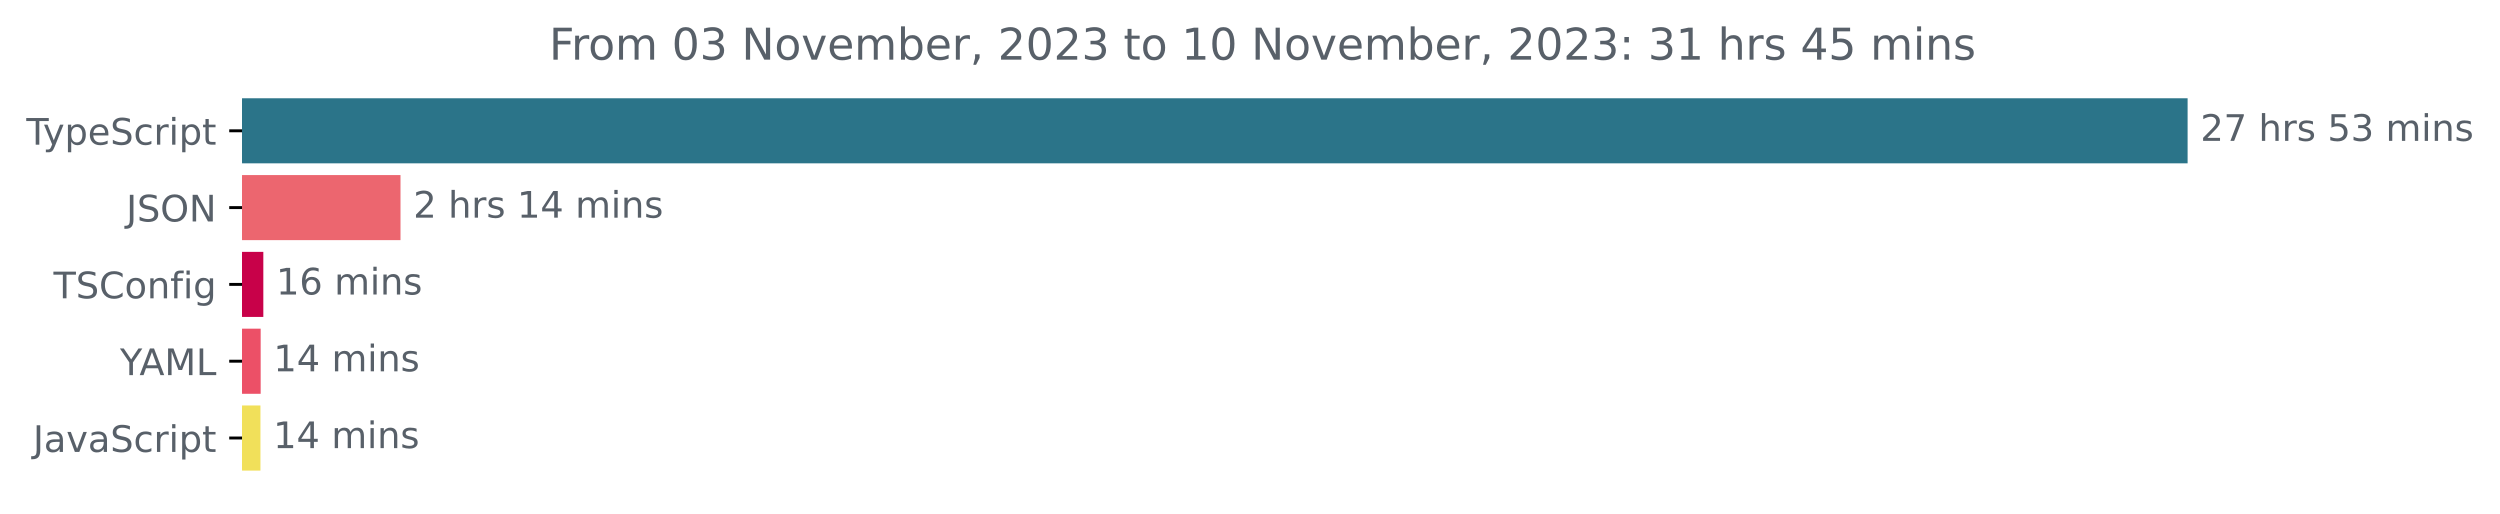
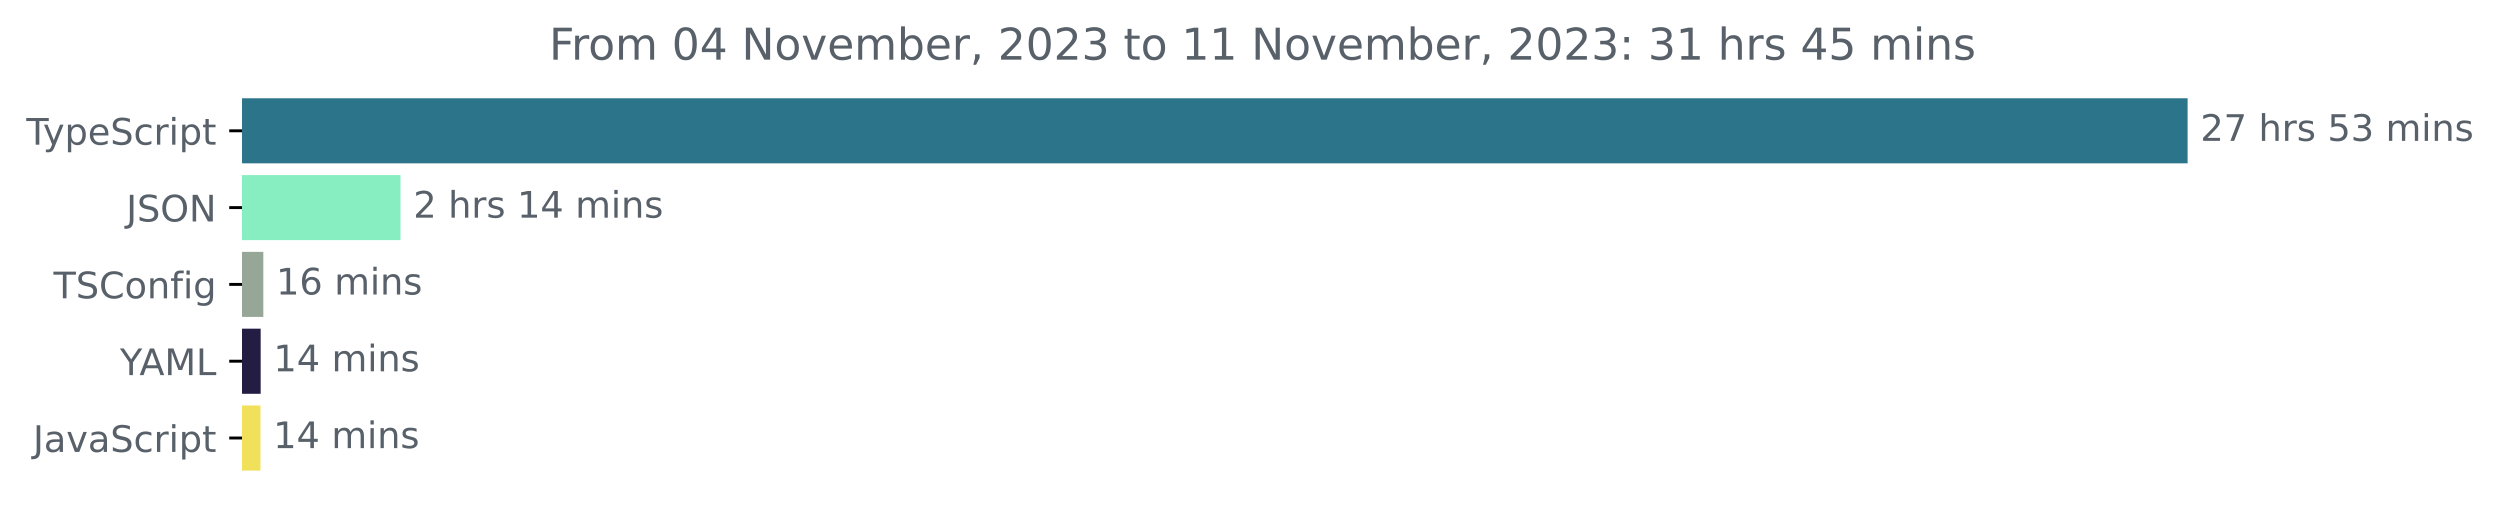
<svg xmlns="http://www.w3.org/2000/svg" xmlns:xlink="http://www.w3.org/1999/xlink" width="683.507pt" height="140.398pt" viewBox="0 0 683.507 140.398" version="1.1">
  <defs>
    <style type="text/css">*{stroke-linejoin: round; stroke-linecap: butt}</style>
  </defs>
  <g id="figure_1">
    <g id="patch_1">
      <path d="M -0 140.398  L 683.507 140.398  L 683.507 0  L -0 0  L -0 140.398  z " style="fill: none" />
    </g>
    <g id="axes_1">
      <g id="patch_2">
-         <path d="M 66.17 27.358  L 597.599 27.358  L 597.599 44.158  L 66.17 44.158  z " clip-path="url(#pd4949b5cda)" style="fill: #2b7489; stroke: #2b7489; stroke-linejoin: miter" />
+         <path d="M 66.17 27.358  L 597.599 27.358  L 597.599 44.158  L 66.17 44.158  z " clip-path="url(#p4d62ea3ef4)" style="fill: #2b7489; stroke: #2b7489; stroke-linejoin: miter" />
      </g>
      <g id="patch_3">
-         <path d="M 66.17 48.358  L 108.999 48.358  L 108.999 65.158  L 66.17 65.158  z " clip-path="url(#pd4949b5cda)" style="fill: #ec666f; stroke: #ec666f; stroke-linejoin: miter" />
+         <path d="M 66.17 48.358  L 108.999 48.358  L 108.999 65.158  L 66.17 65.158  z " clip-path="url(#p4d62ea3ef4)" style="fill: #87eec2; stroke: #87eec2; stroke-linejoin: miter" />
      </g>
      <g id="patch_4">
-         <path d="M 66.17 69.358  L 71.494 69.358  L 71.494 86.158  L 66.17 86.158  z " clip-path="url(#pd4949b5cda)" style="fill: #c80149; stroke: #c80149; stroke-linejoin: miter" />
+         <path d="M 66.17 69.358  L 71.494 69.358  L 71.494 86.158  L 66.17 86.158  z " clip-path="url(#p4d62ea3ef4)" style="fill: #97a797; stroke: #97a797; stroke-linejoin: miter" />
      </g>
      <g id="patch_5">
-         <path d="M 66.17 90.358  L 70.768 90.358  L 70.768 107.158  L 66.17 107.158  z " clip-path="url(#pd4949b5cda)" style="fill: #ec5067; stroke: #ec5067; stroke-linejoin: miter" />
+         <path d="M 66.17 90.358  L 70.768 90.358  L 70.768 107.158  L 66.17 107.158  z " clip-path="url(#p4d62ea3ef4)" style="fill: #231d44; stroke: #231d44; stroke-linejoin: miter" />
      </g>
      <g id="patch_6">
-         <path d="M 66.17 111.358  L 70.707 111.358  L 70.707 128.158  L 66.17 128.158  z " clip-path="url(#pd4949b5cda)" style="fill: #f1e05a; stroke: #f1e05a; stroke-linejoin: miter" />
+         <path d="M 66.17 111.358  L 70.707 111.358  L 70.707 128.158  L 66.17 128.158  z " clip-path="url(#p4d62ea3ef4)" style="fill: #f1e05a; stroke: #f1e05a; stroke-linejoin: miter" />
      </g>
      <g id="matplotlib.axis_1" />
      <g id="matplotlib.axis_2">
        <g id="ytick_1">
          <g id="line2d_1">
            <defs>
-               <path id="m2521001467" d="M 0 0  L -3.5 0  " style="stroke: #000000; stroke-width: 0.8" />
+               <path id="mbcea378e35" d="M 0 0  L -3.5 0  " style="stroke: #000000; stroke-width: 0.8" />
            </defs>
            <g>
-               <use xlink:href="#m2521001467" x="66.17" y="35.758" style="stroke: #000000; stroke-width: 0.8" />
+               <use xlink:href="#mbcea378e35" x="66.17" y="35.758" style="stroke: #000000; stroke-width: 0.8" />
            </g>
          </g>
          <g id="text_1">
            <g style="fill: #586069" transform="translate(7.2 39.55734)scale(0.1 -0.1)">
              <defs>
                <path id="DejaVuSans-54" d="M -19 4666  L 3928 4666  L 3928 4134  L 2272 4134  L 2272 0  L 1638 0  L 1638 4134  L -19 4134  L -19 4666  z " transform="scale(0.015625)" />
                <path id="DejaVuSans-79" d="M 2059 -325  Q 1816 -950 1584 -1140  Q 1353 -1331 966 -1331  L 506 -1331  L 506 -850  L 844 -850  Q 1081 -850 1212 -737  Q 1344 -625 1503 -206  L 1606 56  L 191 3500  L 800 3500  L 1894 763  L 2988 3500  L 3597 3500  L 2059 -325  z " transform="scale(0.015625)" />
                <path id="DejaVuSans-70" d="M 1159 525  L 1159 -1331  L 581 -1331  L 581 3500  L 1159 3500  L 1159 2969  Q 1341 3281 1617 3432  Q 1894 3584 2278 3584  Q 2916 3584 3314 3078  Q 3713 2572 3713 1747  Q 3713 922 3314 415  Q 2916 -91 2278 -91  Q 1894 -91 1617 61  Q 1341 213 1159 525  z M 3116 1747  Q 3116 2381 2855 2742  Q 2594 3103 2138 3103  Q 1681 3103 1420 2742  Q 1159 2381 1159 1747  Q 1159 1113 1420 752  Q 1681 391 2138 391  Q 2594 391 2855 752  Q 3116 1113 3116 1747  z " transform="scale(0.015625)" />
                <path id="DejaVuSans-65" d="M 3597 1894  L 3597 1613  L 953 1613  Q 991 1019 1311 708  Q 1631 397 2203 397  Q 2534 397 2845 478  Q 3156 559 3463 722  L 3463 178  Q 3153 47 2828 -22  Q 2503 -91 2169 -91  Q 1331 -91 842 396  Q 353 884 353 1716  Q 353 2575 817 3079  Q 1281 3584 2069 3584  Q 2775 3584 3186 3129  Q 3597 2675 3597 1894  z M 3022 2063  Q 3016 2534 2758 2815  Q 2500 3097 2075 3097  Q 1594 3097 1305 2825  Q 1016 2553 972 2059  L 3022 2063  z " transform="scale(0.015625)" />
                <path id="DejaVuSans-53" d="M 3425 4513  L 3425 3897  Q 3066 4069 2747 4153  Q 2428 4238 2131 4238  Q 1616 4238 1336 4038  Q 1056 3838 1056 3469  Q 1056 3159 1242 3001  Q 1428 2844 1947 2747  L 2328 2669  Q 3034 2534 3370 2195  Q 3706 1856 3706 1288  Q 3706 609 3251 259  Q 2797 -91 1919 -91  Q 1588 -91 1214 -16  Q 841 59 441 206  L 441 856  Q 825 641 1194 531  Q 1563 422 1919 422  Q 2459 422 2753 634  Q 3047 847 3047 1241  Q 3047 1584 2836 1778  Q 2625 1972 2144 2069  L 1759 2144  Q 1053 2284 737 2584  Q 422 2884 422 3419  Q 422 4038 858 4394  Q 1294 4750 2059 4750  Q 2388 4750 2728 4690  Q 3069 4631 3425 4513  z " transform="scale(0.015625)" />
                <path id="DejaVuSans-63" d="M 3122 3366  L 3122 2828  Q 2878 2963 2633 3030  Q 2388 3097 2138 3097  Q 1578 3097 1268 2742  Q 959 2388 959 1747  Q 959 1106 1268 751  Q 1578 397 2138 397  Q 2388 397 2633 464  Q 2878 531 3122 666  L 3122 134  Q 2881 22 2623 -34  Q 2366 -91 2075 -91  Q 1284 -91 818 406  Q 353 903 353 1747  Q 353 2603 823 3093  Q 1294 3584 2113 3584  Q 2378 3584 2631 3529  Q 2884 3475 3122 3366  z " transform="scale(0.015625)" />
                <path id="DejaVuSans-72" d="M 2631 2963  Q 2534 3019 2420 3045  Q 2306 3072 2169 3072  Q 1681 3072 1420 2755  Q 1159 2438 1159 1844  L 1159 0  L 581 0  L 581 3500  L 1159 3500  L 1159 2956  Q 1341 3275 1631 3429  Q 1922 3584 2338 3584  Q 2397 3584 2469 3576  Q 2541 3569 2628 3553  L 2631 2963  z " transform="scale(0.015625)" />
                <path id="DejaVuSans-69" d="M 603 3500  L 1178 3500  L 1178 0  L 603 0  L 603 3500  z M 603 4863  L 1178 4863  L 1178 4134  L 603 4134  L 603 4863  z " transform="scale(0.015625)" />
                <path id="DejaVuSans-74" d="M 1172 4494  L 1172 3500  L 2356 3500  L 2356 3053  L 1172 3053  L 1172 1153  Q 1172 725 1289 603  Q 1406 481 1766 481  L 2356 481  L 2356 0  L 1766 0  Q 1100 0 847 248  Q 594 497 594 1153  L 594 3053  L 172 3053  L 172 3500  L 594 3500  L 594 4494  L 1172 4494  z " transform="scale(0.015625)" />
              </defs>
              <use xlink:href="#DejaVuSans-54" />
              <use xlink:href="#DejaVuSans-79" x="45.459" />
              <use xlink:href="#DejaVuSans-70" x="104.639" />
              <use xlink:href="#DejaVuSans-65" x="168.115" />
              <use xlink:href="#DejaVuSans-53" x="229.639" />
              <use xlink:href="#DejaVuSans-63" x="293.115" />
              <use xlink:href="#DejaVuSans-72" x="348.096" />
              <use xlink:href="#DejaVuSans-69" x="389.209" />
              <use xlink:href="#DejaVuSans-70" x="416.992" />
              <use xlink:href="#DejaVuSans-74" x="480.469" />
            </g>
          </g>
        </g>
        <g id="ytick_2">
          <g id="line2d_2">
            <g>
-               <use xlink:href="#m2521001467" x="66.17" y="56.758" style="stroke: #000000; stroke-width: 0.8" />
+               <use xlink:href="#mbcea378e35" x="66.17" y="56.758" style="stroke: #000000; stroke-width: 0.8" />
            </g>
          </g>
          <g id="text_2">
            <g style="fill: #586069" transform="translate(34.51875 60.55734)scale(0.1 -0.1)">
              <defs>
                <path id="DejaVuSans-4a" d="M 628 4666  L 1259 4666  L 1259 325  Q 1259 -519 939 -900  Q 619 -1281 -91 -1281  L -331 -1281  L -331 -750  L -134 -750  Q 284 -750 456 -515  Q 628 -281 628 325  L 628 4666  z " transform="scale(0.015625)" />
                <path id="DejaVuSans-4f" d="M 2522 4238  Q 1834 4238 1429 3725  Q 1025 3213 1025 2328  Q 1025 1447 1429 934  Q 1834 422 2522 422  Q 3209 422 3611 934  Q 4013 1447 4013 2328  Q 4013 3213 3611 3725  Q 3209 4238 2522 4238  z M 2522 4750  Q 3503 4750 4090 4092  Q 4678 3434 4678 2328  Q 4678 1225 4090 567  Q 3503 -91 2522 -91  Q 1538 -91 948 565  Q 359 1222 359 2328  Q 359 3434 948 4092  Q 1538 4750 2522 4750  z " transform="scale(0.015625)" />
                <path id="DejaVuSans-4e" d="M 628 4666  L 1478 4666  L 3547 763  L 3547 4666  L 4159 4666  L 4159 0  L 3309 0  L 1241 3903  L 1241 0  L 628 0  L 628 4666  z " transform="scale(0.015625)" />
              </defs>
              <use xlink:href="#DejaVuSans-4a" />
              <use xlink:href="#DejaVuSans-53" x="29.492" />
              <use xlink:href="#DejaVuSans-4f" x="92.969" />
              <use xlink:href="#DejaVuSans-4e" x="171.68" />
            </g>
          </g>
        </g>
        <g id="ytick_3">
          <g id="line2d_3">
            <g>
-               <use xlink:href="#m2521001467" x="66.17" y="77.758" style="stroke: #000000; stroke-width: 0.8" />
+               <use xlink:href="#mbcea378e35" x="66.17" y="77.758" style="stroke: #000000; stroke-width: 0.8" />
            </g>
          </g>
          <g id="text_3">
            <g style="fill: #586069" transform="translate(14.62813 81.55734)scale(0.1 -0.1)">
              <defs>
                <path id="DejaVuSans-43" d="M 4122 4306  L 4122 3641  Q 3803 3938 3442 4084  Q 3081 4231 2675 4231  Q 1875 4231 1450 3742  Q 1025 3253 1025 2328  Q 1025 1406 1450 917  Q 1875 428 2675 428  Q 3081 428 3442 575  Q 3803 722 4122 1019  L 4122 359  Q 3791 134 3420 21  Q 3050 -91 2638 -91  Q 1578 -91 968 557  Q 359 1206 359 2328  Q 359 3453 968 4101  Q 1578 4750 2638 4750  Q 3056 4750 3426 4639  Q 3797 4528 4122 4306  z " transform="scale(0.015625)" />
                <path id="DejaVuSans-6f" d="M 1959 3097  Q 1497 3097 1228 2736  Q 959 2375 959 1747  Q 959 1119 1226 758  Q 1494 397 1959 397  Q 2419 397 2687 759  Q 2956 1122 2956 1747  Q 2956 2369 2687 2733  Q 2419 3097 1959 3097  z M 1959 3584  Q 2709 3584 3137 3096  Q 3566 2609 3566 1747  Q 3566 888 3137 398  Q 2709 -91 1959 -91  Q 1206 -91 779 398  Q 353 888 353 1747  Q 353 2609 779 3096  Q 1206 3584 1959 3584  z " transform="scale(0.015625)" />
                <path id="DejaVuSans-6e" d="M 3513 2113  L 3513 0  L 2938 0  L 2938 2094  Q 2938 2591 2744 2837  Q 2550 3084 2163 3084  Q 1697 3084 1428 2787  Q 1159 2491 1159 1978  L 1159 0  L 581 0  L 581 3500  L 1159 3500  L 1159 2956  Q 1366 3272 1645 3428  Q 1925 3584 2291 3584  Q 2894 3584 3203 3211  Q 3513 2838 3513 2113  z " transform="scale(0.015625)" />
                <path id="DejaVuSans-66" d="M 2375 4863  L 2375 4384  L 1825 4384  Q 1516 4384 1395 4259  Q 1275 4134 1275 3809  L 1275 3500  L 2222 3500  L 2222 3053  L 1275 3053  L 1275 0  L 697 0  L 697 3053  L 147 3053  L 147 3500  L 697 3500  L 697 3744  Q 697 4328 969 4595  Q 1241 4863 1831 4863  L 2375 4863  z " transform="scale(0.015625)" />
                <path id="DejaVuSans-67" d="M 2906 1791  Q 2906 2416 2648 2759  Q 2391 3103 1925 3103  Q 1463 3103 1205 2759  Q 947 2416 947 1791  Q 947 1169 1205 825  Q 1463 481 1925 481  Q 2391 481 2648 825  Q 2906 1169 2906 1791  z M 3481 434  Q 3481 -459 3084 -895  Q 2688 -1331 1869 -1331  Q 1566 -1331 1297 -1286  Q 1028 -1241 775 -1147  L 775 -588  Q 1028 -725 1275 -790  Q 1522 -856 1778 -856  Q 2344 -856 2625 -561  Q 2906 -266 2906 331  L 2906 616  Q 2728 306 2450 153  Q 2172 0 1784 0  Q 1141 0 747 490  Q 353 981 353 1791  Q 353 2603 747 3093  Q 1141 3584 1784 3584  Q 2172 3584 2450 3431  Q 2728 3278 2906 2969  L 2906 3500  L 3481 3500  L 3481 434  z " transform="scale(0.015625)" />
              </defs>
              <use xlink:href="#DejaVuSans-54" />
              <use xlink:href="#DejaVuSans-53" x="61.084" />
              <use xlink:href="#DejaVuSans-43" x="124.561" />
              <use xlink:href="#DejaVuSans-6f" x="194.385" />
              <use xlink:href="#DejaVuSans-6e" x="255.566" />
              <use xlink:href="#DejaVuSans-66" x="318.945" />
              <use xlink:href="#DejaVuSans-69" x="354.15" />
              <use xlink:href="#DejaVuSans-67" x="381.934" />
            </g>
          </g>
        </g>
        <g id="ytick_4">
          <g id="line2d_4">
            <g>
-               <use xlink:href="#m2521001467" x="66.17" y="98.758" style="stroke: #000000; stroke-width: 0.8" />
+               <use xlink:href="#mbcea378e35" x="66.17" y="98.758" style="stroke: #000000; stroke-width: 0.8" />
            </g>
          </g>
          <g id="text_4">
            <g style="fill: #586069" transform="translate(32.79688 102.5573)scale(0.1 -0.1)">
              <defs>
                <path id="DejaVuSans-59" d="M -13 4666  L 666 4666  L 1959 2747  L 3244 4666  L 3922 4666  L 2272 2222  L 2272 0  L 1638 0  L 1638 2222  L -13 4666  z " transform="scale(0.015625)" />
                <path id="DejaVuSans-41" d="M 2188 4044  L 1331 1722  L 3047 1722  L 2188 4044  z M 1831 4666  L 2547 4666  L 4325 0  L 3669 0  L 3244 1197  L 1141 1197  L 716 0  L 50 0  L 1831 4666  z " transform="scale(0.015625)" />
                <path id="DejaVuSans-4d" d="M 628 4666  L 1569 4666  L 2759 1491  L 3956 4666  L 4897 4666  L 4897 0  L 4281 0  L 4281 4097  L 3078 897  L 2444 897  L 1241 4097  L 1241 0  L 628 0  L 628 4666  z " transform="scale(0.015625)" />
                <path id="DejaVuSans-4c" d="M 628 4666  L 1259 4666  L 1259 531  L 3531 531  L 3531 0  L 628 0  L 628 4666  z " transform="scale(0.015625)" />
              </defs>
              <use xlink:href="#DejaVuSans-59" />
              <use xlink:href="#DejaVuSans-41" x="53.334" />
              <use xlink:href="#DejaVuSans-4d" x="121.742" />
              <use xlink:href="#DejaVuSans-4c" x="208.021" />
            </g>
          </g>
        </g>
        <g id="ytick_5">
          <g id="line2d_5">
            <g>
-               <use xlink:href="#m2521001467" x="66.17" y="119.758" style="stroke: #000000; stroke-width: 0.8" />
+               <use xlink:href="#mbcea378e35" x="66.17" y="119.758" style="stroke: #000000; stroke-width: 0.8" />
            </g>
          </g>
          <g id="text_5">
            <g style="fill: #586069" transform="translate(9.040625 123.5573)scale(0.1 -0.1)">
              <defs>
                <path id="DejaVuSans-61" d="M 2194 1759  Q 1497 1759 1228 1600  Q 959 1441 959 1056  Q 959 750 1161 570  Q 1363 391 1709 391  Q 2188 391 2477 730  Q 2766 1069 2766 1631  L 2766 1759  L 2194 1759  z M 3341 1997  L 3341 0  L 2766 0  L 2766 531  Q 2569 213 2275 61  Q 1981 -91 1556 -91  Q 1019 -91 701 211  Q 384 513 384 1019  Q 384 1609 779 1909  Q 1175 2209 1959 2209  L 2766 2209  L 2766 2266  Q 2766 2663 2505 2880  Q 2244 3097 1772 3097  Q 1472 3097 1187 3025  Q 903 2953 641 2809  L 641 3341  Q 956 3463 1253 3523  Q 1550 3584 1831 3584  Q 2591 3584 2966 3190  Q 3341 2797 3341 1997  z " transform="scale(0.015625)" />
                <path id="DejaVuSans-76" d="M 191 3500  L 800 3500  L 1894 563  L 2988 3500  L 3597 3500  L 2284 0  L 1503 0  L 191 3500  z " transform="scale(0.015625)" />
              </defs>
              <use xlink:href="#DejaVuSans-4a" />
              <use xlink:href="#DejaVuSans-61" x="29.492" />
              <use xlink:href="#DejaVuSans-76" x="90.771" />
              <use xlink:href="#DejaVuSans-61" x="149.951" />
              <use xlink:href="#DejaVuSans-53" x="211.23" />
              <use xlink:href="#DejaVuSans-63" x="274.707" />
              <use xlink:href="#DejaVuSans-72" x="329.688" />
              <use xlink:href="#DejaVuSans-69" x="370.801" />
              <use xlink:href="#DejaVuSans-70" x="398.584" />
              <use xlink:href="#DejaVuSans-74" x="462.061" />
            </g>
          </g>
        </g>
      </g>
      <g id="text_6">
        <g style="fill: #586069" transform="translate(601.5989 38.5175)scale(0.1 -0.1)">
          <defs>
            <path id="DejaVuSans-32" d="M 1228 531  L 3431 531  L 3431 0  L 469 0  L 469 531  Q 828 903 1448 1529  Q 2069 2156 2228 2338  Q 2531 2678 2651 2914  Q 2772 3150 2772 3378  Q 2772 3750 2511 3984  Q 2250 4219 1831 4219  Q 1534 4219 1204 4116  Q 875 4013 500 3803  L 500 4441  Q 881 4594 1212 4672  Q 1544 4750 1819 4750  Q 2544 4750 2975 4387  Q 3406 4025 3406 3419  Q 3406 3131 3298 2873  Q 3191 2616 2906 2266  Q 2828 2175 2409 1742  Q 1991 1309 1228 531  z " transform="scale(0.015625)" />
            <path id="DejaVuSans-37" d="M 525 4666  L 3525 4666  L 3525 4397  L 1831 0  L 1172 0  L 2766 4134  L 525 4134  L 525 4666  z " transform="scale(0.015625)" />
            <path id="DejaVuSans-20" transform="scale(0.015625)" />
            <path id="DejaVuSans-68" d="M 3513 2113  L 3513 0  L 2938 0  L 2938 2094  Q 2938 2591 2744 2837  Q 2550 3084 2163 3084  Q 1697 3084 1428 2787  Q 1159 2491 1159 1978  L 1159 0  L 581 0  L 581 4863  L 1159 4863  L 1159 2956  Q 1366 3272 1645 3428  Q 1925 3584 2291 3584  Q 2894 3584 3203 3211  Q 3513 2838 3513 2113  z " transform="scale(0.015625)" />
            <path id="DejaVuSans-73" d="M 2834 3397  L 2834 2853  Q 2591 2978 2328 3040  Q 2066 3103 1784 3103  Q 1356 3103 1142 2972  Q 928 2841 928 2578  Q 928 2378 1081 2264  Q 1234 2150 1697 2047  L 1894 2003  Q 2506 1872 2764 1633  Q 3022 1394 3022 966  Q 3022 478 2636 193  Q 2250 -91 1575 -91  Q 1294 -91 989 -36  Q 684 19 347 128  L 347 722  Q 666 556 975 473  Q 1284 391 1588 391  Q 1994 391 2212 530  Q 2431 669 2431 922  Q 2431 1156 2273 1281  Q 2116 1406 1581 1522  L 1381 1569  Q 847 1681 609 1914  Q 372 2147 372 2553  Q 372 3047 722 3315  Q 1072 3584 1716 3584  Q 2034 3584 2315 3537  Q 2597 3491 2834 3397  z " transform="scale(0.015625)" />
            <path id="DejaVuSans-35" d="M 691 4666  L 3169 4666  L 3169 4134  L 1269 4134  L 1269 2991  Q 1406 3038 1543 3061  Q 1681 3084 1819 3084  Q 2600 3084 3056 2656  Q 3513 2228 3513 1497  Q 3513 744 3044 326  Q 2575 -91 1722 -91  Q 1428 -91 1123 -41  Q 819 9 494 109  L 494 744  Q 775 591 1075 516  Q 1375 441 1709 441  Q 2250 441 2565 725  Q 2881 1009 2881 1497  Q 2881 1984 2565 2268  Q 2250 2553 1709 2553  Q 1456 2553 1204 2497  Q 953 2441 691 2322  L 691 4666  z " transform="scale(0.015625)" />
            <path id="DejaVuSans-33" d="M 2597 2516  Q 3050 2419 3304 2112  Q 3559 1806 3559 1356  Q 3559 666 3084 287  Q 2609 -91 1734 -91  Q 1441 -91 1130 -33  Q 819 25 488 141  L 488 750  Q 750 597 1062 519  Q 1375 441 1716 441  Q 2309 441 2620 675  Q 2931 909 2931 1356  Q 2931 1769 2642 2001  Q 2353 2234 1838 2234  L 1294 2234  L 1294 2753  L 1863 2753  Q 2328 2753 2575 2939  Q 2822 3125 2822 3475  Q 2822 3834 2567 4026  Q 2313 4219 1838 4219  Q 1578 4219 1281 4162  Q 984 4106 628 3988  L 628 4550  Q 988 4650 1302 4700  Q 1616 4750 1894 4750  Q 2613 4750 3031 4423  Q 3450 4097 3450 3541  Q 3450 3153 3228 2886  Q 3006 2619 2597 2516  z " transform="scale(0.015625)" />
            <path id="DejaVuSans-6d" d="M 3328 2828  Q 3544 3216 3844 3400  Q 4144 3584 4550 3584  Q 5097 3584 5394 3201  Q 5691 2819 5691 2113  L 5691 0  L 5113 0  L 5113 2094  Q 5113 2597 4934 2840  Q 4756 3084 4391 3084  Q 3944 3084 3684 2787  Q 3425 2491 3425 1978  L 3425 0  L 2847 0  L 2847 2094  Q 2847 2600 2669 2842  Q 2491 3084 2119 3084  Q 1678 3084 1418 2786  Q 1159 2488 1159 1978  L 1159 0  L 581 0  L 581 3500  L 1159 3500  L 1159 2956  Q 1356 3278 1631 3431  Q 1906 3584 2284 3584  Q 2666 3584 2933 3390  Q 3200 3197 3328 2828  z " transform="scale(0.015625)" />
          </defs>
          <use xlink:href="#DejaVuSans-32" />
          <use xlink:href="#DejaVuSans-37" x="63.623" />
          <use xlink:href="#DejaVuSans-20" x="127.246" />
          <use xlink:href="#DejaVuSans-68" x="159.033" />
          <use xlink:href="#DejaVuSans-72" x="222.412" />
          <use xlink:href="#DejaVuSans-73" x="263.525" />
          <use xlink:href="#DejaVuSans-20" x="315.625" />
          <use xlink:href="#DejaVuSans-35" x="347.412" />
          <use xlink:href="#DejaVuSans-33" x="411.035" />
          <use xlink:href="#DejaVuSans-20" x="474.658" />
          <use xlink:href="#DejaVuSans-6d" x="506.445" />
          <use xlink:href="#DejaVuSans-69" x="603.857" />
          <use xlink:href="#DejaVuSans-6e" x="631.641" />
          <use xlink:href="#DejaVuSans-73" x="695.02" />
        </g>
      </g>
      <g id="text_7">
        <g style="fill: #586069" transform="translate(112.9992 59.5175)scale(0.1 -0.1)">
          <defs>
            <path id="DejaVuSans-31" d="M 794 531  L 1825 531  L 1825 4091  L 703 3866  L 703 4441  L 1819 4666  L 2450 4666  L 2450 531  L 3481 531  L 3481 0  L 794 0  L 794 531  z " transform="scale(0.015625)" />
            <path id="DejaVuSans-34" d="M 2419 4116  L 825 1625  L 2419 1625  L 2419 4116  z M 2253 4666  L 3047 4666  L 3047 1625  L 3713 1625  L 3713 1100  L 3047 1100  L 3047 0  L 2419 0  L 2419 1100  L 313 1100  L 313 1709  L 2253 4666  z " transform="scale(0.015625)" />
          </defs>
          <use xlink:href="#DejaVuSans-32" />
          <use xlink:href="#DejaVuSans-20" x="63.623" />
          <use xlink:href="#DejaVuSans-68" x="95.41" />
          <use xlink:href="#DejaVuSans-72" x="158.789" />
          <use xlink:href="#DejaVuSans-73" x="199.902" />
          <use xlink:href="#DejaVuSans-20" x="252.002" />
          <use xlink:href="#DejaVuSans-31" x="283.789" />
          <use xlink:href="#DejaVuSans-34" x="347.412" />
          <use xlink:href="#DejaVuSans-20" x="411.035" />
          <use xlink:href="#DejaVuSans-6d" x="442.822" />
          <use xlink:href="#DejaVuSans-69" x="540.234" />
          <use xlink:href="#DejaVuSans-6e" x="568.018" />
          <use xlink:href="#DejaVuSans-73" x="631.396" />
        </g>
      </g>
      <g id="text_8">
        <g style="fill: #586069" transform="translate(75.49367 80.5175)scale(0.1 -0.1)">
          <defs>
            <path id="DejaVuSans-36" d="M 2113 2584  Q 1688 2584 1439 2293  Q 1191 2003 1191 1497  Q 1191 994 1439 701  Q 1688 409 2113 409  Q 2538 409 2786 701  Q 3034 994 3034 1497  Q 3034 2003 2786 2293  Q 2538 2584 2113 2584  z M 3366 4563  L 3366 3988  Q 3128 4100 2886 4159  Q 2644 4219 2406 4219  Q 1781 4219 1451 3797  Q 1122 3375 1075 2522  Q 1259 2794 1537 2939  Q 1816 3084 2150 3084  Q 2853 3084 3261 2657  Q 3669 2231 3669 1497  Q 3669 778 3244 343  Q 2819 -91 2113 -91  Q 1303 -91 875 529  Q 447 1150 447 2328  Q 447 3434 972 4092  Q 1497 4750 2381 4750  Q 2619 4750 2861 4703  Q 3103 4656 3366 4563  z " transform="scale(0.015625)" />
          </defs>
          <use xlink:href="#DejaVuSans-31" />
          <use xlink:href="#DejaVuSans-36" x="63.623" />
          <use xlink:href="#DejaVuSans-20" x="127.246" />
          <use xlink:href="#DejaVuSans-6d" x="159.033" />
          <use xlink:href="#DejaVuSans-69" x="256.445" />
          <use xlink:href="#DejaVuSans-6e" x="284.229" />
          <use xlink:href="#DejaVuSans-73" x="347.607" />
        </g>
      </g>
      <g id="text_9">
        <g style="fill: #586069" transform="translate(74.76776 101.5175)scale(0.1 -0.1)">
          <use xlink:href="#DejaVuSans-31" />
          <use xlink:href="#DejaVuSans-34" x="63.623" />
          <use xlink:href="#DejaVuSans-20" x="127.246" />
          <use xlink:href="#DejaVuSans-6d" x="159.033" />
          <use xlink:href="#DejaVuSans-69" x="256.445" />
          <use xlink:href="#DejaVuSans-6e" x="284.229" />
          <use xlink:href="#DejaVuSans-73" x="347.607" />
        </g>
      </g>
      <g id="text_10">
        <g style="fill: #586069" transform="translate(74.70727 122.5175)scale(0.1 -0.1)">
          <use xlink:href="#DejaVuSans-31" />
          <use xlink:href="#DejaVuSans-34" x="63.623" />
          <use xlink:href="#DejaVuSans-20" x="127.246" />
          <use xlink:href="#DejaVuSans-6d" x="159.033" />
          <use xlink:href="#DejaVuSans-69" x="256.445" />
          <use xlink:href="#DejaVuSans-6e" x="284.229" />
          <use xlink:href="#DejaVuSans-73" x="347.607" />
        </g>
      </g>
      <g id="text_11">
        <g style="fill: #586069" transform="translate(150.1291 16.31812)scale(0.12 -0.12)">
          <defs>
            <path id="DejaVuSans-46" d="M 628 4666  L 3309 4666  L 3309 4134  L 1259 4134  L 1259 2759  L 3109 2759  L 3109 2228  L 1259 2228  L 1259 0  L 628 0  L 628 4666  z " transform="scale(0.015625)" />
            <path id="DejaVuSans-30" d="M 2034 4250  Q 1547 4250 1301 3770  Q 1056 3291 1056 2328  Q 1056 1369 1301 889  Q 1547 409 2034 409  Q 2525 409 2770 889  Q 3016 1369 3016 2328  Q 3016 3291 2770 3770  Q 2525 4250 2034 4250  z M 2034 4750  Q 2819 4750 3233 4129  Q 3647 3509 3647 2328  Q 3647 1150 3233 529  Q 2819 -91 2034 -91  Q 1250 -91 836 529  Q 422 1150 422 2328  Q 422 3509 836 4129  Q 1250 4750 2034 4750  z " transform="scale(0.015625)" />
            <path id="DejaVuSans-62" d="M 3116 1747  Q 3116 2381 2855 2742  Q 2594 3103 2138 3103  Q 1681 3103 1420 2742  Q 1159 2381 1159 1747  Q 1159 1113 1420 752  Q 1681 391 2138 391  Q 2594 391 2855 752  Q 3116 1113 3116 1747  z M 1159 2969  Q 1341 3281 1617 3432  Q 1894 3584 2278 3584  Q 2916 3584 3314 3078  Q 3713 2572 3713 1747  Q 3713 922 3314 415  Q 2916 -91 2278 -91  Q 1894 -91 1617 61  Q 1341 213 1159 525  L 1159 0  L 581 0  L 581 4863  L 1159 4863  L 1159 2969  z " transform="scale(0.015625)" />
            <path id="DejaVuSans-2c" d="M 750 794  L 1409 794  L 1409 256  L 897 -744  L 494 -744  L 750 256  L 750 794  z " transform="scale(0.015625)" />
            <path id="DejaVuSans-3a" d="M 750 794  L 1409 794  L 1409 0  L 750 0  L 750 794  z M 750 3309  L 1409 3309  L 1409 2516  L 750 2516  L 750 3309  z " transform="scale(0.015625)" />
          </defs>
          <use xlink:href="#DejaVuSans-46" />
          <use xlink:href="#DejaVuSans-72" x="50.27" />
          <use xlink:href="#DejaVuSans-6f" x="89.133" />
          <use xlink:href="#DejaVuSans-6d" x="150.314" />
          <use xlink:href="#DejaVuSans-20" x="247.727" />
          <use xlink:href="#DejaVuSans-30" x="279.514" />
-           <use xlink:href="#DejaVuSans-33" x="343.137" />
+           <use xlink:href="#DejaVuSans-34" x="343.137" />
          <use xlink:href="#DejaVuSans-20" x="406.76" />
          <use xlink:href="#DejaVuSans-4e" x="438.547" />
          <use xlink:href="#DejaVuSans-6f" x="513.352" />
          <use xlink:href="#DejaVuSans-76" x="574.533" />
          <use xlink:href="#DejaVuSans-65" x="633.713" />
          <use xlink:href="#DejaVuSans-6d" x="695.236" />
          <use xlink:href="#DejaVuSans-62" x="792.648" />
          <use xlink:href="#DejaVuSans-65" x="856.125" />
          <use xlink:href="#DejaVuSans-72" x="917.648" />
          <use xlink:href="#DejaVuSans-2c" x="958.762" />
          <use xlink:href="#DejaVuSans-20" x="990.549" />
          <use xlink:href="#DejaVuSans-32" x="1022.336" />
          <use xlink:href="#DejaVuSans-30" x="1085.959" />
          <use xlink:href="#DejaVuSans-32" x="1149.582" />
          <use xlink:href="#DejaVuSans-33" x="1213.205" />
          <use xlink:href="#DejaVuSans-20" x="1276.828" />
          <use xlink:href="#DejaVuSans-74" x="1308.615" />
          <use xlink:href="#DejaVuSans-6f" x="1347.824" />
          <use xlink:href="#DejaVuSans-20" x="1409.006" />
          <use xlink:href="#DejaVuSans-31" x="1440.793" />
-           <use xlink:href="#DejaVuSans-30" x="1504.416" />
+           <use xlink:href="#DejaVuSans-31" x="1504.416" />
          <use xlink:href="#DejaVuSans-20" x="1568.039" />
          <use xlink:href="#DejaVuSans-4e" x="1599.826" />
          <use xlink:href="#DejaVuSans-6f" x="1674.631" />
          <use xlink:href="#DejaVuSans-76" x="1735.812" />
          <use xlink:href="#DejaVuSans-65" x="1794.992" />
          <use xlink:href="#DejaVuSans-6d" x="1856.516" />
          <use xlink:href="#DejaVuSans-62" x="1953.928" />
          <use xlink:href="#DejaVuSans-65" x="2017.404" />
          <use xlink:href="#DejaVuSans-72" x="2078.928" />
          <use xlink:href="#DejaVuSans-2c" x="2120.041" />
          <use xlink:href="#DejaVuSans-20" x="2151.828" />
          <use xlink:href="#DejaVuSans-32" x="2183.615" />
          <use xlink:href="#DejaVuSans-30" x="2247.238" />
          <use xlink:href="#DejaVuSans-32" x="2310.861" />
          <use xlink:href="#DejaVuSans-33" x="2374.484" />
          <use xlink:href="#DejaVuSans-3a" x="2438.107" />
          <use xlink:href="#DejaVuSans-20" x="2471.799" />
          <use xlink:href="#DejaVuSans-33" x="2503.586" />
          <use xlink:href="#DejaVuSans-31" x="2567.209" />
          <use xlink:href="#DejaVuSans-20" x="2630.832" />
          <use xlink:href="#DejaVuSans-68" x="2662.619" />
          <use xlink:href="#DejaVuSans-72" x="2725.998" />
          <use xlink:href="#DejaVuSans-73" x="2767.111" />
          <use xlink:href="#DejaVuSans-20" x="2819.211" />
          <use xlink:href="#DejaVuSans-34" x="2850.998" />
          <use xlink:href="#DejaVuSans-35" x="2914.621" />
          <use xlink:href="#DejaVuSans-20" x="2978.244" />
          <use xlink:href="#DejaVuSans-6d" x="3010.031" />
          <use xlink:href="#DejaVuSans-69" x="3107.443" />
          <use xlink:href="#DejaVuSans-6e" x="3135.227" />
          <use xlink:href="#DejaVuSans-73" x="3198.605" />
        </g>
      </g>
    </g>
  </g>
  <defs>
-     <clipPath id="pd4949b5cda">
+     <clipPath id="p4d62ea3ef4">
      <rect x="66.17" y="22.318" width="558" height="110.88" />
    </clipPath>
  </defs>
</svg>
